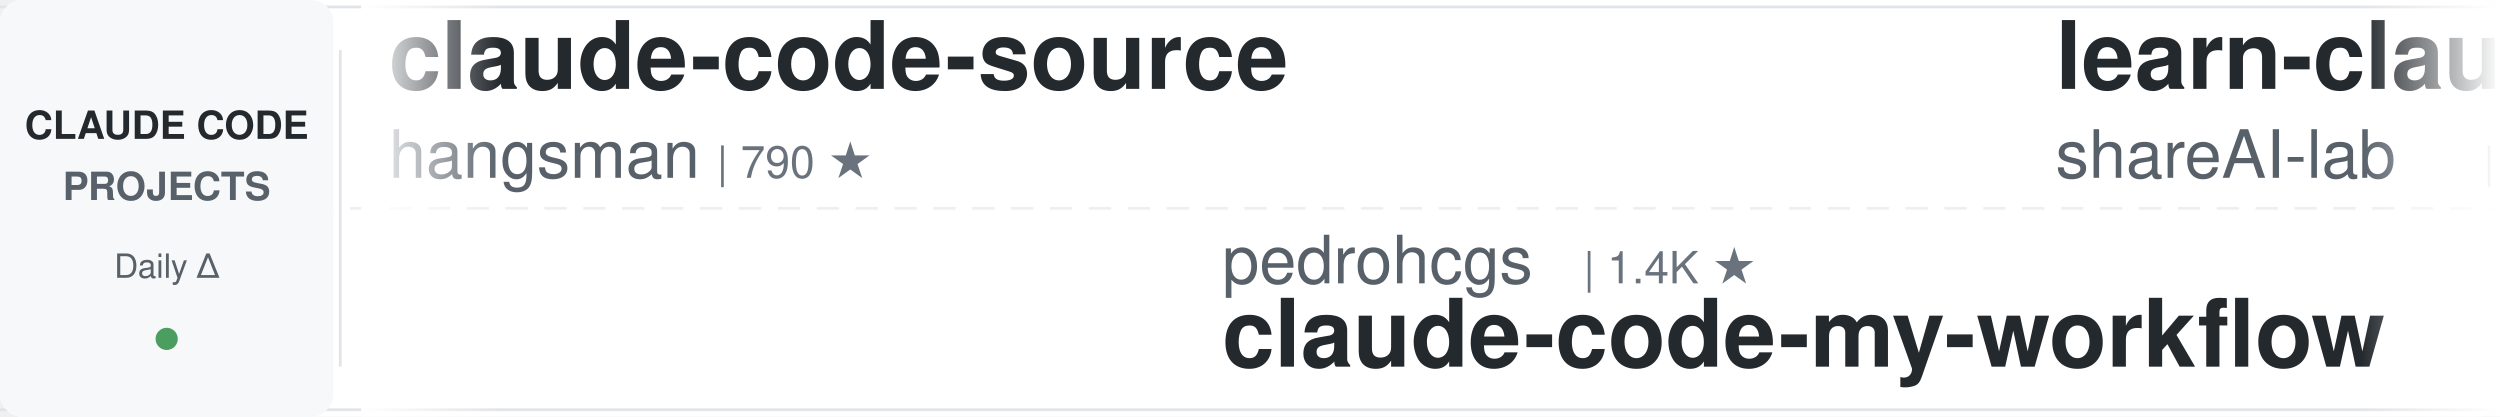
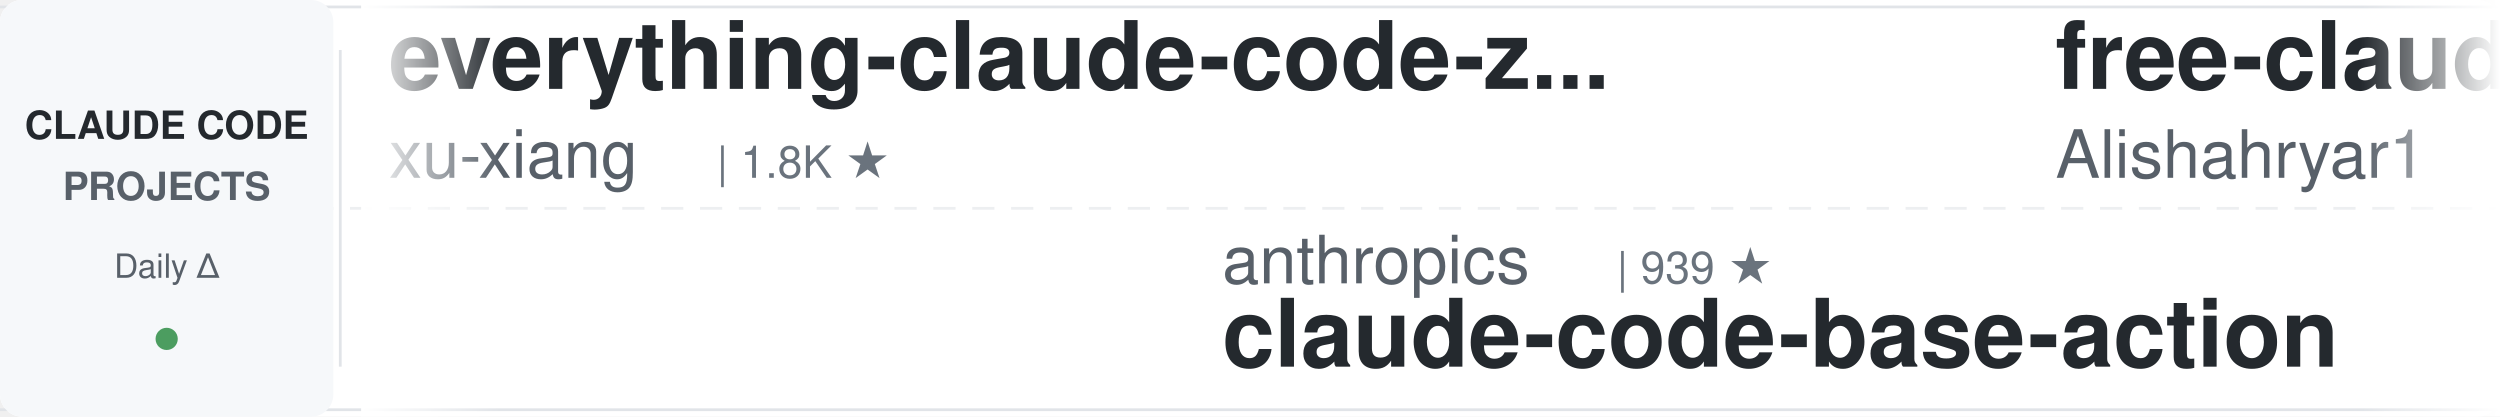
<svg xmlns="http://www.w3.org/2000/svg" width="900" height="150">
  <defs>
    <linearGradient id="leftFade" x1="0%" y1="0%" x2="100%" y2="0%">
      <stop offset="0%" style="stop-color:#ffffff;stop-opacity:1" />
      <stop offset="100%" style="stop-color:#ffffff;stop-opacity:0" />
    </linearGradient>
    <linearGradient id="rightFade" x1="0%" y1="0%" x2="100%" y2="0%">
      <stop offset="0%" style="stop-color:#ffffff;stop-opacity:0" />
      <stop offset="100%" style="stop-color:#ffffff;stop-opacity:1" />
    </linearGradient>
  </defs>
  <rect width="900" height="150" fill="#ffffff" rx="8" />
  <rect x="0" y="2" width="900" height="1" fill="#e1e4e8" />
  <rect x="0" y="147" width="900" height="1" fill="#e1e4e8" />
  <line x1="0" y1="75" x2="900" y2="75" stroke="#e1e4e8" stroke-width="1" stroke-dasharray="8 6" opacity="0.6" />
  <rect x="0" y="0" width="120" height="150" fill="#f6f8fa" rx="8" />
  <text x="60" y="50" font-family="-apple-system, BlinkMacSystemFont, 'Segoe UI', Helvetica, Arial, sans-serif" font-size="14" font-weight="600" fill="#24292e" text-anchor="middle">CLAUDE CODE</text>
  <text x="60" y="72" font-family="-apple-system, BlinkMacSystemFont, 'Segoe UI', Helvetica, Arial, sans-serif" font-size="14" font-weight="600" fill="#586069" text-anchor="middle">PROJECTS</text>
  <text x="60" y="100" font-family="-apple-system, BlinkMacSystemFont, 'Segoe UI', Helvetica, Arial, sans-serif" font-size="12" font-weight="500" fill="#586069" text-anchor="middle">Daily Δ</text>
  <circle cx="60" cy="122" r="4" fill="#22863a" opacity="0.8" />
  <rect x="122" y="18" width="1" height="114" fill="#e1e4e8" />
  <clipPath id="tickerClip">
    <rect x="130" y="0" width="770" height="150" />
  </clipPath>
  <g clip-path="url(#tickerClip)">
    <g id="tickerItems">
      <animateTransform attributeName="transform" attributeType="XML" type="translate" from="0 0" to="-3000 0" dur="54s" repeatCount="indefinite" />
      <g transform="translate(0, 0)">
-         <text x="140" y="32" font-family="-apple-system, BlinkMacSystemFont, 'Segoe UI', Helvetica, Arial, sans-serif" font-size="34" font-weight="600" fill="#24292e">claude-code-source</text>
-         <text x="140" y="64" font-family="-apple-system, BlinkMacSystemFont, 'Segoe UI', Helvetica, Arial, sans-serif" font-size="24" font-weight="400" fill="#586069">hangsman</text>
-         <text x="258" y="64" font-family="-apple-system, BlinkMacSystemFont, 'Segoe UI', Helvetica, Arial, sans-serif" font-size="16" font-weight="500" fill="#6a737d">| 790 ★</text>
+         <text x="140" y="32" font-family="-apple-system, BlinkMacSystemFont, 'Segoe UI', Helvetica, Arial, sans-serif" font-size="34" font-weight="600" fill="#24292e">everything-claude-code-z...</text>
+         <text x="140" y="64" font-family="-apple-system, BlinkMacSystemFont, 'Segoe UI', Helvetica, Arial, sans-serif" font-size="24" font-weight="400" fill="#586069">xu-xiang</text>
+         <text x="258" y="64" font-family="-apple-system, BlinkMacSystemFont, 'Segoe UI', Helvetica, Arial, sans-serif" font-size="16" font-weight="500" fill="#6a737d">| 1.8K ★</text>
      </g>
      <g transform="translate(300, 0)">
-         <text x="140" y="102" font-family="-apple-system, BlinkMacSystemFont, 'Segoe UI', Helvetica, Arial, sans-serif" font-size="24" font-weight="400" fill="#586069">pedrohcgs</text>
-         <text x="270" y="102" font-family="-apple-system, BlinkMacSystemFont, 'Segoe UI', Helvetica, Arial, sans-serif" font-size="16" font-weight="500" fill="#6a737d">| 1.4K ★</text>
-         <text x="140" y="132" font-family="-apple-system, BlinkMacSystemFont, 'Segoe UI', Helvetica, Arial, sans-serif" font-size="34" font-weight="600" fill="#24292e">claude-code-my-workflow</text>
+         <text x="140" y="102" font-family="-apple-system, BlinkMacSystemFont, 'Segoe UI', Helvetica, Arial, sans-serif" font-size="24" font-weight="400" fill="#586069">anthropics</text>
+         <text x="282" y="102" font-family="-apple-system, BlinkMacSystemFont, 'Segoe UI', Helvetica, Arial, sans-serif" font-size="16" font-weight="500" fill="#6a737d">| 939 ★</text>
+         <text x="140" y="132" font-family="-apple-system, BlinkMacSystemFont, 'Segoe UI', Helvetica, Arial, sans-serif" font-size="34" font-weight="600" fill="#24292e">claude-code-base-action</text>
      </g>
      <g transform="translate(600, 0)">
-         <text x="140" y="32" font-family="-apple-system, BlinkMacSystemFont, 'Segoe UI', Helvetica, Arial, sans-serif" font-size="34" font-weight="600" fill="#24292e">learn-claude-code</text>
-         <text x="140" y="64" font-family="-apple-system, BlinkMacSystemFont, 'Segoe UI', Helvetica, Arial, sans-serif" font-size="24" font-weight="400" fill="#586069">shareAI-lab</text>
-         <text x="294" y="64" font-family="-apple-system, BlinkMacSystemFont, 'Segoe UI', Helvetica, Arial, sans-serif" font-size="16" font-weight="500" fill="#6a737d">| 73.4K ★</text>
+         <text x="140" y="32" font-family="-apple-system, BlinkMacSystemFont, 'Segoe UI', Helvetica, Arial, sans-serif" font-size="34" font-weight="600" fill="#24292e">free-claude-code</text>
+         <text x="140" y="64" font-family="-apple-system, BlinkMacSystemFont, 'Segoe UI', Helvetica, Arial, sans-serif" font-size="24" font-weight="400" fill="#586069">Alishahryar1</text>
+         <text x="306" y="64" font-family="-apple-system, BlinkMacSystemFont, 'Segoe UI', Helvetica, Arial, sans-serif" font-size="16" font-weight="500" fill="#6a737d">| 44.6K ★</text>
      </g>
      <g transform="translate(900, 0)">
-         <text x="140" y="102" font-family="-apple-system, BlinkMacSystemFont, 'Segoe UI', Helvetica, Arial, sans-serif" font-size="24" font-weight="400" fill="#586069">huangserva</text>
-         <text x="282" y="102" font-family="-apple-system, BlinkMacSystemFont, 'Segoe UI', Helvetica, Arial, sans-serif" font-size="16" font-weight="500" fill="#6a737d">| 622 ★</text>
-         <text x="140" y="132" font-family="-apple-system, BlinkMacSystemFont, 'Segoe UI', Helvetica, Arial, sans-serif" font-size="34" font-weight="600" fill="#24292e">claude-code-cli</text>
+         <text x="140" y="102" font-family="-apple-system, BlinkMacSystemFont, 'Segoe UI', Helvetica, Arial, sans-serif" font-size="24" font-weight="400" fill="#586069">darcyegb</text>
+         <text x="258" y="102" font-family="-apple-system, BlinkMacSystemFont, 'Segoe UI', Helvetica, Arial, sans-serif" font-size="16" font-weight="500" fill="#6a737d">| 755 ★</text>
+         <text x="140" y="132" font-family="-apple-system, BlinkMacSystemFont, 'Segoe UI', Helvetica, Arial, sans-serif" font-size="34" font-weight="600" fill="#24292e">ClaudeCodeAgents</text>
      </g>
      <g transform="translate(1200, 0)">
-         <text x="140" y="32" font-family="-apple-system, BlinkMacSystemFont, 'Segoe UI', Helvetica, Arial, sans-serif" font-size="34" font-weight="600" fill="#24292e">claude-code-harness</text>
-         <text x="140" y="64" font-family="-apple-system, BlinkMacSystemFont, 'Segoe UI', Helvetica, Arial, sans-serif" font-size="24" font-weight="400" fill="#586069">Chachamaru127</text>
-         <text x="318" y="64" font-family="-apple-system, BlinkMacSystemFont, 'Segoe UI', Helvetica, Arial, sans-serif" font-size="16" font-weight="500" fill="#6a737d">| 3.0K ★</text>
+         <text x="140" y="32" font-family="-apple-system, BlinkMacSystemFont, 'Segoe UI', Helvetica, Arial, sans-serif" font-size="34" font-weight="600" fill="#24292e">claude-code-telegram</text>
+         <text x="140" y="64" font-family="-apple-system, BlinkMacSystemFont, 'Segoe UI', Helvetica, Arial, sans-serif" font-size="24" font-weight="400" fill="#586069">RichardAtCT</text>
+         <text x="294" y="64" font-family="-apple-system, BlinkMacSystemFont, 'Segoe UI', Helvetica, Arial, sans-serif" font-size="16" font-weight="500" fill="#6a737d">| 2.7K ★</text>
      </g>
      <g transform="translate(1500, 0)">
-         <text x="140" y="102" font-family="-apple-system, BlinkMacSystemFont, 'Segoe UI', Helvetica, Arial, sans-serif" font-size="24" font-weight="400" fill="#586069">shanraisshan</text>
-         <text x="306" y="102" font-family="-apple-system, BlinkMacSystemFont, 'Segoe UI', Helvetica, Arial, sans-serif" font-size="16" font-weight="500" fill="#6a737d">| 64.1K ★</text>
-         <text x="140" y="132" font-family="-apple-system, BlinkMacSystemFont, 'Segoe UI', Helvetica, Arial, sans-serif" font-size="34" font-weight="600" fill="#24292e">claude-code-best-practic...</text>
+         <text x="140" y="102" font-family="-apple-system, BlinkMacSystemFont, 'Segoe UI', Helvetica, Arial, sans-serif" font-size="24" font-weight="400" fill="#586069">Njengah</text>
+         <text x="246" y="102" font-family="-apple-system, BlinkMacSystemFont, 'Segoe UI', Helvetica, Arial, sans-serif" font-size="16" font-weight="500" fill="#6a737d">| 1.9K ★</text>
+         <text x="140" y="132" font-family="-apple-system, BlinkMacSystemFont, 'Segoe UI', Helvetica, Arial, sans-serif" font-size="34" font-weight="600" fill="#24292e">claude-code-cheat-sheet</text>
      </g>
      <g transform="translate(1800, 0)">
-         <text x="140" y="32" font-family="-apple-system, BlinkMacSystemFont, 'Segoe UI', Helvetica, Arial, sans-serif" font-size="34" font-weight="600" fill="#24292e">claude-howto</text>
-         <text x="140" y="64" font-family="-apple-system, BlinkMacSystemFont, 'Segoe UI', Helvetica, Arial, sans-serif" font-size="24" font-weight="400" fill="#586069">luongnv89</text>
-         <text x="270" y="64" font-family="-apple-system, BlinkMacSystemFont, 'Segoe UI', Helvetica, Arial, sans-serif" font-size="16" font-weight="500" fill="#6a737d">| 40.9K ★</text>
+         <text x="140" y="32" font-family="-apple-system, BlinkMacSystemFont, 'Segoe UI', Helvetica, Arial, sans-serif" font-size="34" font-weight="600" fill="#24292e">claude-code-proxy</text>
+         <text x="140" y="64" font-family="-apple-system, BlinkMacSystemFont, 'Segoe UI', Helvetica, Arial, sans-serif" font-size="24" font-weight="400" fill="#586069">fuergaosi233</text>
+         <text x="306" y="64" font-family="-apple-system, BlinkMacSystemFont, 'Segoe UI', Helvetica, Arial, sans-serif" font-size="16" font-weight="500" fill="#6a737d">| 2.8K ★</text>
      </g>
      <g transform="translate(2100, 0)">
-         <text x="140" y="102" font-family="-apple-system, BlinkMacSystemFont, 'Segoe UI', Helvetica, Arial, sans-serif" font-size="24" font-weight="400" fill="#586069">simonw</text>
-         <text x="234" y="102" font-family="-apple-system, BlinkMacSystemFont, 'Segoe UI', Helvetica, Arial, sans-serif" font-size="16" font-weight="500" fill="#6a737d">| 1.7K ★</text>
-         <text x="140" y="132" font-family="-apple-system, BlinkMacSystemFont, 'Segoe UI', Helvetica, Arial, sans-serif" font-size="34" font-weight="600" fill="#24292e">claude-code-transcripts</text>
+         <text x="140" y="102" font-family="-apple-system, BlinkMacSystemFont, 'Segoe UI', Helvetica, Arial, sans-serif" font-size="24" font-weight="400" fill="#586069">FlorianBruniaux</text>
+         <text x="342" y="102" font-family="-apple-system, BlinkMacSystemFont, 'Segoe UI', Helvetica, Arial, sans-serif" font-size="16" font-weight="500" fill="#6a737d">| 5.7K ★</text>
+         <text x="140" y="132" font-family="-apple-system, BlinkMacSystemFont, 'Segoe UI', Helvetica, Arial, sans-serif" font-size="34" font-weight="600" fill="#24292e">claude-code-ultimate-gui...</text>
      </g>
      <g transform="translate(2400, 0)">
-         <text x="140" y="32" font-family="-apple-system, BlinkMacSystemFont, 'Segoe UI', Helvetica, Arial, sans-serif" font-size="34" font-weight="600" fill="#24292e">sc-claude-code-files</text>
-         <text x="140" y="64" font-family="-apple-system, BlinkMacSystemFont, 'Segoe UI', Helvetica, Arial, sans-serif" font-size="24" font-weight="400" fill="#586069">https-deeplearning-ai</text>
-         <text x="414" y="64" font-family="-apple-system, BlinkMacSystemFont, 'Segoe UI', Helvetica, Arial, sans-serif" font-size="16" font-weight="500" fill="#6a737d">| 538 ★</text>
+         <text x="140" y="32" font-family="-apple-system, BlinkMacSystemFont, 'Segoe UI', Helvetica, Arial, sans-serif" font-size="34" font-weight="600" fill="#24292e">awesome-claude-code-tool...</text>
+         <text x="140" y="64" font-family="-apple-system, BlinkMacSystemFont, 'Segoe UI', Helvetica, Arial, sans-serif" font-size="24" font-weight="400" fill="#586069">rohitg00</text>
+         <text x="258" y="64" font-family="-apple-system, BlinkMacSystemFont, 'Segoe UI', Helvetica, Arial, sans-serif" font-size="16" font-weight="500" fill="#6a737d">| 2.5K ★</text>
      </g>
      <g transform="translate(2700, 0)">
-         <text x="140" y="102" font-family="-apple-system, BlinkMacSystemFont, 'Segoe UI', Helvetica, Arial, sans-serif" font-size="24" font-weight="400" fill="#586069">disler</text>
-         <text x="234" y="102" font-family="-apple-system, BlinkMacSystemFont, 'Segoe UI', Helvetica, Arial, sans-serif" font-size="16" font-weight="500" fill="#6a737d">| 3.9K ★</text>
-         <text x="140" y="132" font-family="-apple-system, BlinkMacSystemFont, 'Segoe UI', Helvetica, Arial, sans-serif" font-size="34" font-weight="600" fill="#24292e">claude-code-hooks-master...</text>
+         <text x="140" y="102" font-family="-apple-system, BlinkMacSystemFont, 'Segoe UI', Helvetica, Arial, sans-serif" font-size="24" font-weight="400" fill="#586069">https-deeplearning-ai</text>
+         <text x="414" y="102" font-family="-apple-system, BlinkMacSystemFont, 'Segoe UI', Helvetica, Arial, sans-serif" font-size="16" font-weight="500" fill="#6a737d">| 538 ★</text>
+         <text x="140" y="132" font-family="-apple-system, BlinkMacSystemFont, 'Segoe UI', Helvetica, Arial, sans-serif" font-size="34" font-weight="600" fill="#24292e">sc-claude-code-files</text>
      </g>
      <g transform="translate(3000, 0)">
-         <text x="140" y="32" font-family="-apple-system, BlinkMacSystemFont, 'Segoe UI', Helvetica, Arial, sans-serif" font-size="34" font-weight="600" fill="#24292e">claude-code-source</text>
-         <text x="140" y="64" font-family="-apple-system, BlinkMacSystemFont, 'Segoe UI', Helvetica, Arial, sans-serif" font-size="24" font-weight="400" fill="#586069">hangsman</text>
-         <text x="258" y="64" font-family="-apple-system, BlinkMacSystemFont, 'Segoe UI', Helvetica, Arial, sans-serif" font-size="16" font-weight="500" fill="#6a737d">| 790 ★</text>
+         <text x="140" y="32" font-family="-apple-system, BlinkMacSystemFont, 'Segoe UI', Helvetica, Arial, sans-serif" font-size="34" font-weight="600" fill="#24292e">everything-claude-code-z...</text>
+         <text x="140" y="64" font-family="-apple-system, BlinkMacSystemFont, 'Segoe UI', Helvetica, Arial, sans-serif" font-size="24" font-weight="400" fill="#586069">xu-xiang</text>
+         <text x="258" y="64" font-family="-apple-system, BlinkMacSystemFont, 'Segoe UI', Helvetica, Arial, sans-serif" font-size="16" font-weight="500" fill="#6a737d">| 1.8K ★</text>
      </g>
      <g transform="translate(3300, 0)">
-         <text x="140" y="102" font-family="-apple-system, BlinkMacSystemFont, 'Segoe UI', Helvetica, Arial, sans-serif" font-size="24" font-weight="400" fill="#586069">pedrohcgs</text>
-         <text x="270" y="102" font-family="-apple-system, BlinkMacSystemFont, 'Segoe UI', Helvetica, Arial, sans-serif" font-size="16" font-weight="500" fill="#6a737d">| 1.4K ★</text>
-         <text x="140" y="132" font-family="-apple-system, BlinkMacSystemFont, 'Segoe UI', Helvetica, Arial, sans-serif" font-size="34" font-weight="600" fill="#24292e">claude-code-my-workflow</text>
+         <text x="140" y="102" font-family="-apple-system, BlinkMacSystemFont, 'Segoe UI', Helvetica, Arial, sans-serif" font-size="24" font-weight="400" fill="#586069">anthropics</text>
+         <text x="282" y="102" font-family="-apple-system, BlinkMacSystemFont, 'Segoe UI', Helvetica, Arial, sans-serif" font-size="16" font-weight="500" fill="#6a737d">| 939 ★</text>
+         <text x="140" y="132" font-family="-apple-system, BlinkMacSystemFont, 'Segoe UI', Helvetica, Arial, sans-serif" font-size="34" font-weight="600" fill="#24292e">claude-code-base-action</text>
      </g>
      <g transform="translate(3600, 0)">
-         <text x="140" y="32" font-family="-apple-system, BlinkMacSystemFont, 'Segoe UI', Helvetica, Arial, sans-serif" font-size="34" font-weight="600" fill="#24292e">learn-claude-code</text>
-         <text x="140" y="64" font-family="-apple-system, BlinkMacSystemFont, 'Segoe UI', Helvetica, Arial, sans-serif" font-size="24" font-weight="400" fill="#586069">shareAI-lab</text>
-         <text x="294" y="64" font-family="-apple-system, BlinkMacSystemFont, 'Segoe UI', Helvetica, Arial, sans-serif" font-size="16" font-weight="500" fill="#6a737d">| 73.4K ★</text>
+         <text x="140" y="32" font-family="-apple-system, BlinkMacSystemFont, 'Segoe UI', Helvetica, Arial, sans-serif" font-size="34" font-weight="600" fill="#24292e">free-claude-code</text>
+         <text x="140" y="64" font-family="-apple-system, BlinkMacSystemFont, 'Segoe UI', Helvetica, Arial, sans-serif" font-size="24" font-weight="400" fill="#586069">Alishahryar1</text>
+         <text x="306" y="64" font-family="-apple-system, BlinkMacSystemFont, 'Segoe UI', Helvetica, Arial, sans-serif" font-size="16" font-weight="500" fill="#6a737d">| 44.6K ★</text>
      </g>
      <g transform="translate(3900, 0)">
-         <text x="140" y="102" font-family="-apple-system, BlinkMacSystemFont, 'Segoe UI', Helvetica, Arial, sans-serif" font-size="24" font-weight="400" fill="#586069">huangserva</text>
-         <text x="282" y="102" font-family="-apple-system, BlinkMacSystemFont, 'Segoe UI', Helvetica, Arial, sans-serif" font-size="16" font-weight="500" fill="#6a737d">| 622 ★</text>
-         <text x="140" y="132" font-family="-apple-system, BlinkMacSystemFont, 'Segoe UI', Helvetica, Arial, sans-serif" font-size="34" font-weight="600" fill="#24292e">claude-code-cli</text>
+         <text x="140" y="102" font-family="-apple-system, BlinkMacSystemFont, 'Segoe UI', Helvetica, Arial, sans-serif" font-size="24" font-weight="400" fill="#586069">darcyegb</text>
+         <text x="258" y="102" font-family="-apple-system, BlinkMacSystemFont, 'Segoe UI', Helvetica, Arial, sans-serif" font-size="16" font-weight="500" fill="#6a737d">| 755 ★</text>
+         <text x="140" y="132" font-family="-apple-system, BlinkMacSystemFont, 'Segoe UI', Helvetica, Arial, sans-serif" font-size="34" font-weight="600" fill="#24292e">ClaudeCodeAgents</text>
      </g>
    </g>
  </g>
  <rect x="130" y="0" width="50" height="150" fill="url(#leftFade)" />
  <rect x="850" y="0" width="50" height="150" fill="url(#rightFade)" />
</svg>
